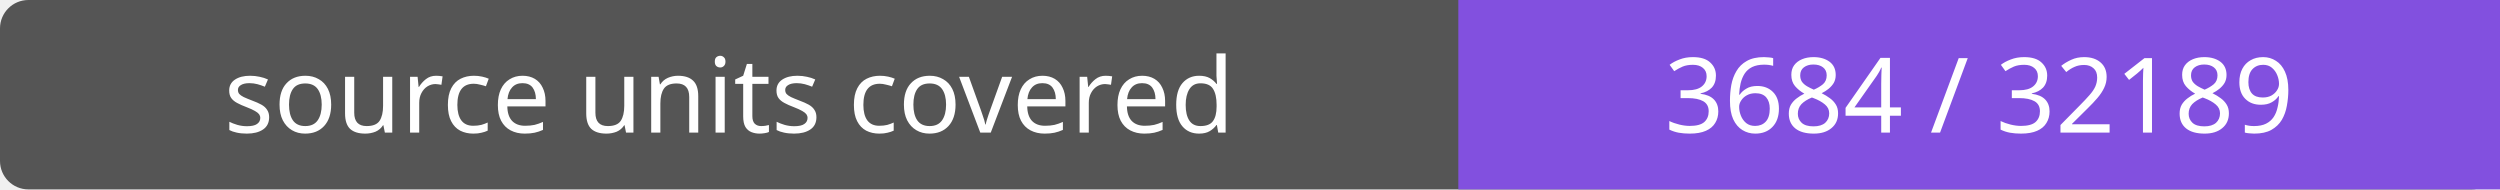
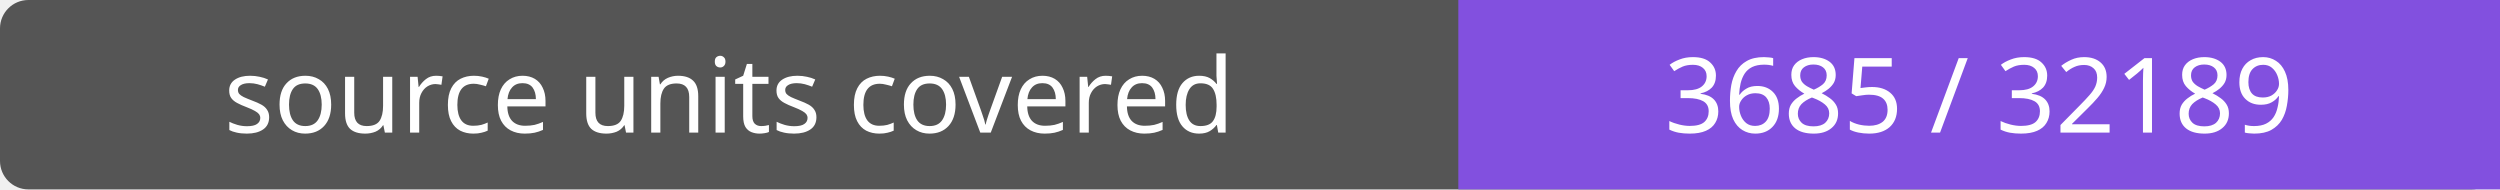
- <svg xmlns="http://www.w3.org/2000/svg" width="264" height="20" role="img" aria-label="source units covered: 3684 / 32189">
+ <svg xmlns="http://www.w3.org/2000/svg" width="264" height="20" role="img" aria-label="source units covered: 3685 / 32189">
  <rect width="264" height="20" rx="3" fill="#555" />
  <path fill="#8250df" d="M154 0h110v20H154z" />
  <g fill="#fff" text-anchor="middle" font-family="Verdana,sans-serif" font-size="11">
    <text x="77.0" y="14">source units covered</text>
-     <text x="209.0" y="14">3684 / 32189</text>
+     <text x="209.0" y="14">3685 / 32189</text>
  </g>
</svg>
